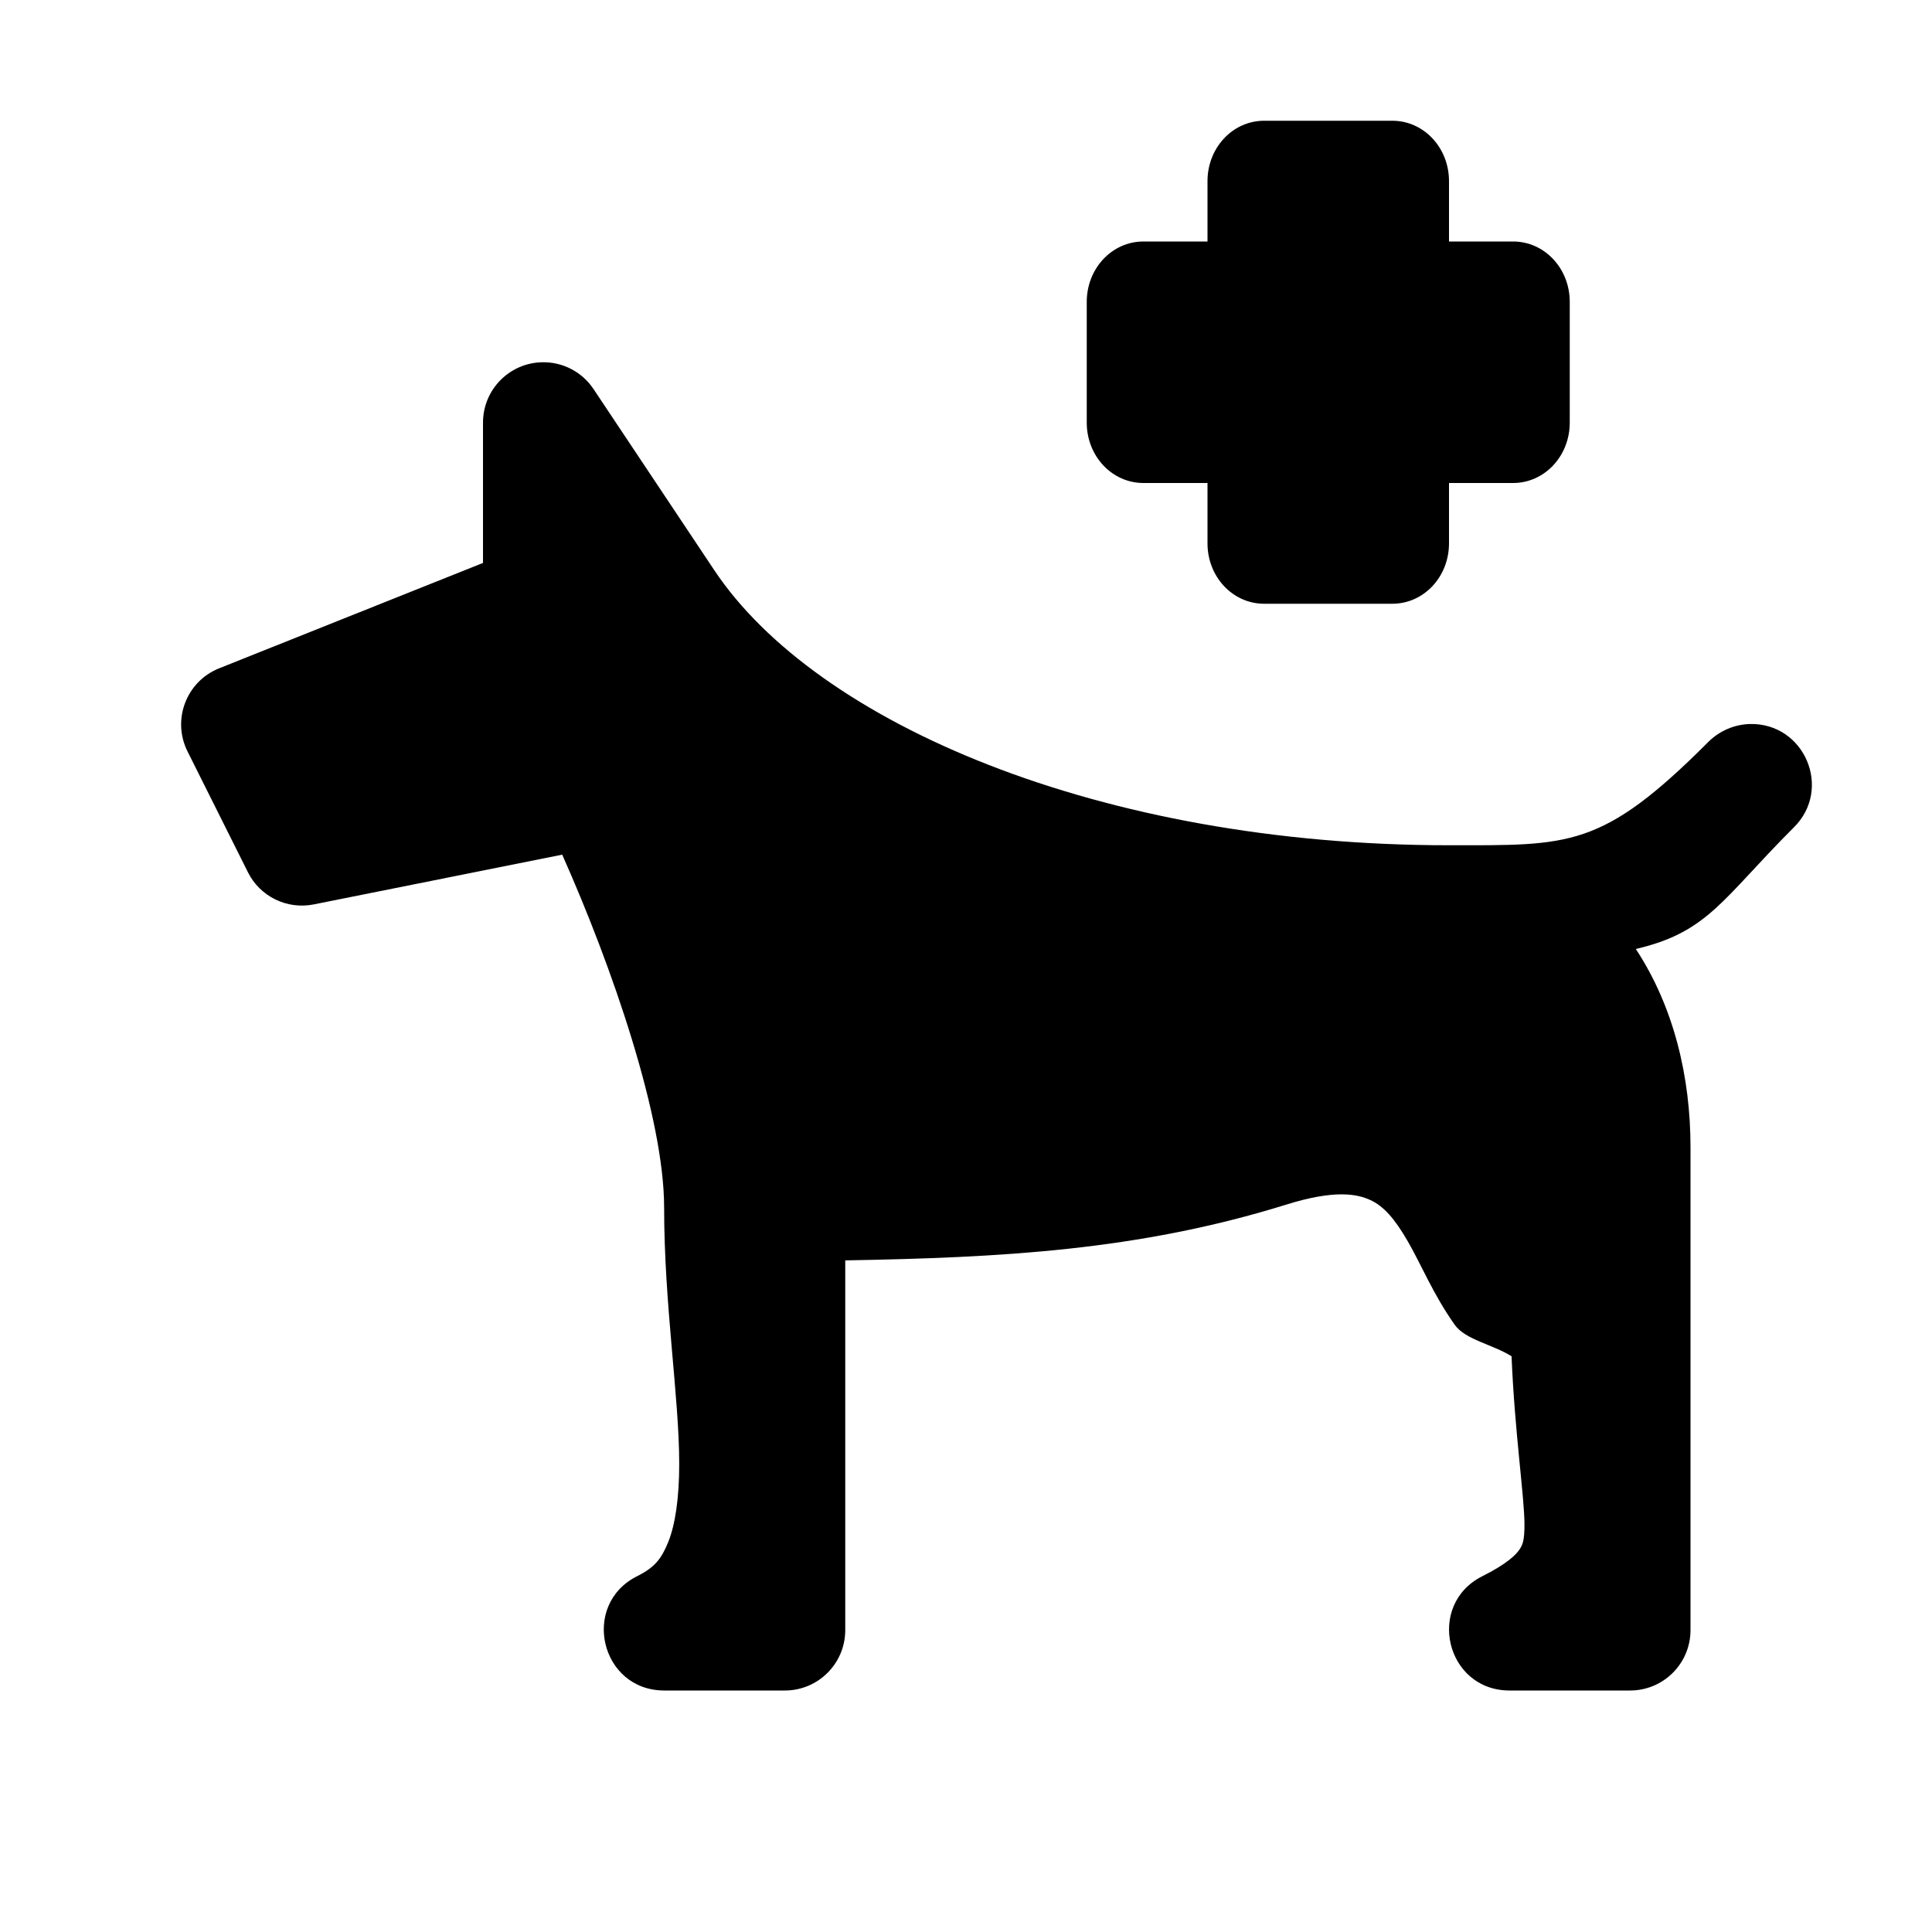
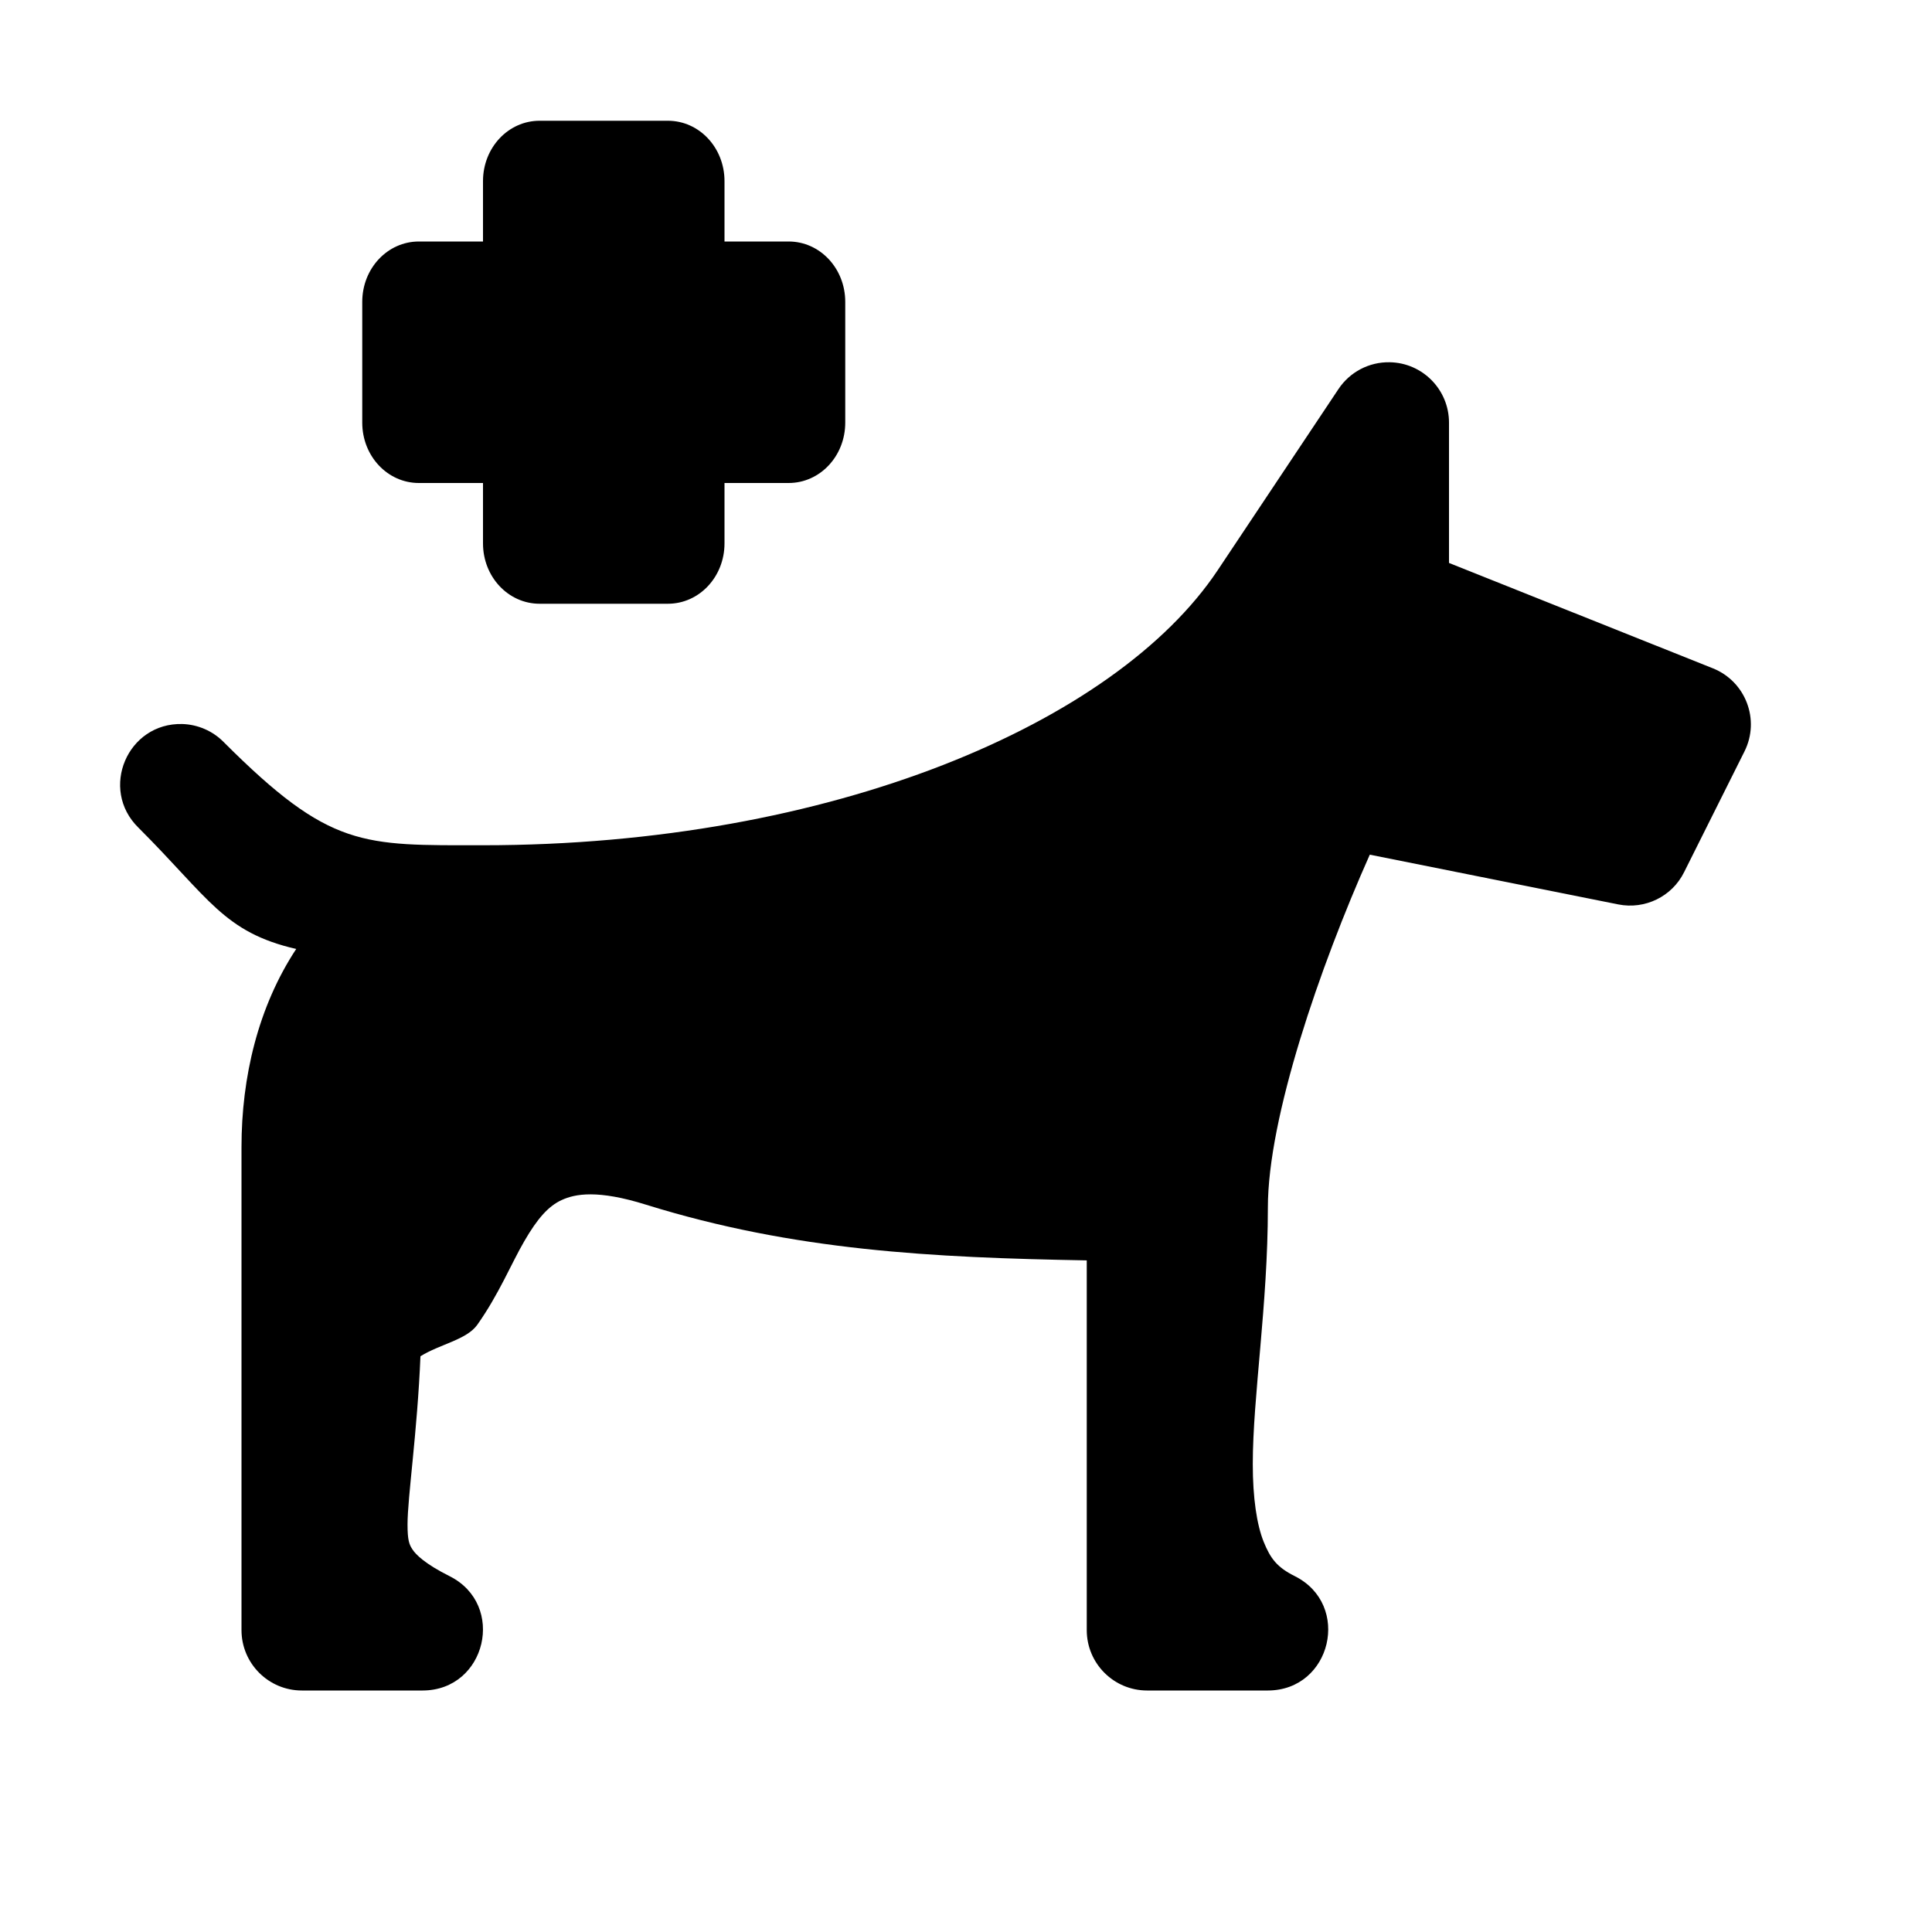
<svg xmlns="http://www.w3.org/2000/svg" width="16" height="16">
-   <path d="M 10.469,1.0 C 10.209,1.0 10.0,1.223 10.0,1.5 L 10.0,2.0 L 9.469,2.0 C 9.209,2.0 9.0,2.223 9.0,2.5 L 9.0,3.5 C 9.0,3.777 9.209,4.0 9.469,4.0 L 10.0,4.0 L 10.0,4.5 C 10.0,4.777 10.209,5.0 10.469,5.0 L 11.531,5.0 C 11.791,5.0 12.0,4.777 12.0,4.5 L 12.0,4.0 L 12.531,4.0 C 12.791,4.0 13.0,3.777 13.0,3.5 L 13.0,2.5 C 13.0,2.223 12.791,2.0 12.531,2.0 L 12.0,2.0 L 12.0,1.5 C 12.0,1.223 11.791,1.0 11.531,1.0 L 10.469,1.0 M 4.492,3.0 C 4.219,3.004 4.0,3.227 4.0,3.5 L 4.0,4.662 L 1.814,5.535 C 1.543,5.644 1.422,5.961 1.553,6.223 L 2.053,7.223 C 2.153,7.425 2.377,7.534 2.598,7.49 L 4.656,7.078 C 5.072,8.012 5.5,9.257 5.5,10.0 C 5.5,10.806 5.625,11.567 5.625,12.125 C 5.625,12.404 5.592,12.626 5.535,12.768 C 5.478,12.909 5.423,12.98 5.277,13.053 C 4.806,13.289 4.973,13.999 5.5,14.0 L 6.5,14.0 C 6.776,14.0 7.0,13.776 7.0,13.5 L 7.0,10.438 C 8.282,10.415 9.423,10.358 10.649,9.977 C 11.051,9.851 11.237,9.887 11.348,9.938 C 11.458,9.988 11.55,10.092 11.658,10.279 C 11.767,10.466 11.867,10.716 12.047,10.971 C 12.136,11.096 12.358,11.132 12.518,11.232 C 12.544,11.861 12.625,12.399 12.625,12.625 C 12.625,12.757 12.611,12.791 12.584,12.832 C 12.557,12.873 12.483,12.95 12.277,13.053 C 11.806,13.289 11.973,13.999 12.5,14.0 L 13.5,14.0 C 13.776,14 14.0,13.776 14,13.5 L 14,11.5 L 14,9.5 C 14,8.921 13.863,8.339 13.547,7.859 C 14.148,7.72 14.266,7.441 14.854,6.854 C 15.179,6.535 14.945,5.984 14.49,5.996 C 14.361,6.0 14.237,6.054 14.146,6.146 C 13.264,7.029 13.0,7.0 12.0,7.0 C 9.111,7.0 6.76,5.988 5.916,4.723 L 4.916,3.223 C 4.822,3.081 4.662,2.997 4.492,3.0" fill="#000" />
+   <path d="M 5.531,1.0 C 5.791,1.0 6.0,1.223 6.0,1.5 L 6.0,2.0 L 6.531,2.0 C 6.791,2.0 7.0,2.223 7.0,2.5 L 7.0,3.5 C 7.0,3.777 6.791,4.0 6.531,4.0 L 6.0,4.0 L 6.0,4.5 C 6.0,4.777 5.791,5.0 5.531,5.0 L 4.469,5.0 C 4.209,5.0 4.0,4.777 4.0,4.5 L 4.0,4.0 L 3.469,4.0 C 3.209,4.0 3.0,3.777 3.0,3.5 L 3.0,2.5 C 3.0,2.223 3.209,2.0 3.469,2.0 L 4.0,2.0 L 4.0,1.5 C 4.0,1.223 4.209,1.0 4.469,1.0 L 5.531,1.0 M 11.508,3.0 C 11.781,3.004 12.0,3.227 12.0,3.5 L 12.0,4.662 L 14.186,5.535 C 14.457,5.644 14.578,5.961 14.447,6.223 L 13.947,7.223 C 13.847,7.425 13.623,7.534 13.402,7.49 L 11.344,7.078 C 10.928,8.012 10.5,9.257 10.5,10.0 C 10.5,10.806 10.375,11.567 10.375,12.125 C 10.375,12.404 10.408,12.626 10.465,12.768 C 10.522,12.909 10.577,12.98 10.723,13.053 C 11.194,13.289 11.027,13.999 10.5,14.0 L 9.5,14.0 C 9.224,14.0 9.0,13.776 9.0,13.5 L 9.0,10.438 C 7.718,10.415 6.577,10.358 5.351,9.977 C 4.949,9.851 4.763,9.887 4.652,9.938 C 4.542,9.988 4.45,10.092 4.342,10.279 C 4.233,10.466 4.133,10.716 3.953,10.971 C 3.864,11.096 3.642,11.132 3.482,11.232 C 3.456,11.861 3.375,12.399 3.375,12.625 C 3.375,12.757 3.389,12.791 3.416,12.832 C 3.443,12.873 3.517,12.95 3.723,13.053 C 4.194,13.289 4.027,13.999 3.5,14.0 L 2.5,14.0 C 2.224,14 2.0,13.776 2,13.5 L 2,11.5 L 2,9.5 C 2,8.921 2.137,8.339 2.453,7.859 C 1.852,7.72 1.734,7.441 1.146,6.854 C 0.821,6.535 1.055,5.984 1.51,5.996 C 1.639,6.0 1.763,6.054 1.853,6.146 C 2.736,7.029 3.0,7.0 4.0,7.0 C 6.889,7.0 9.24,5.988 10.084,4.723 L 11.084,3.223 C 11.178,3.081 11.338,2.997 11.508,3.0" fill="#000" />
</svg>
